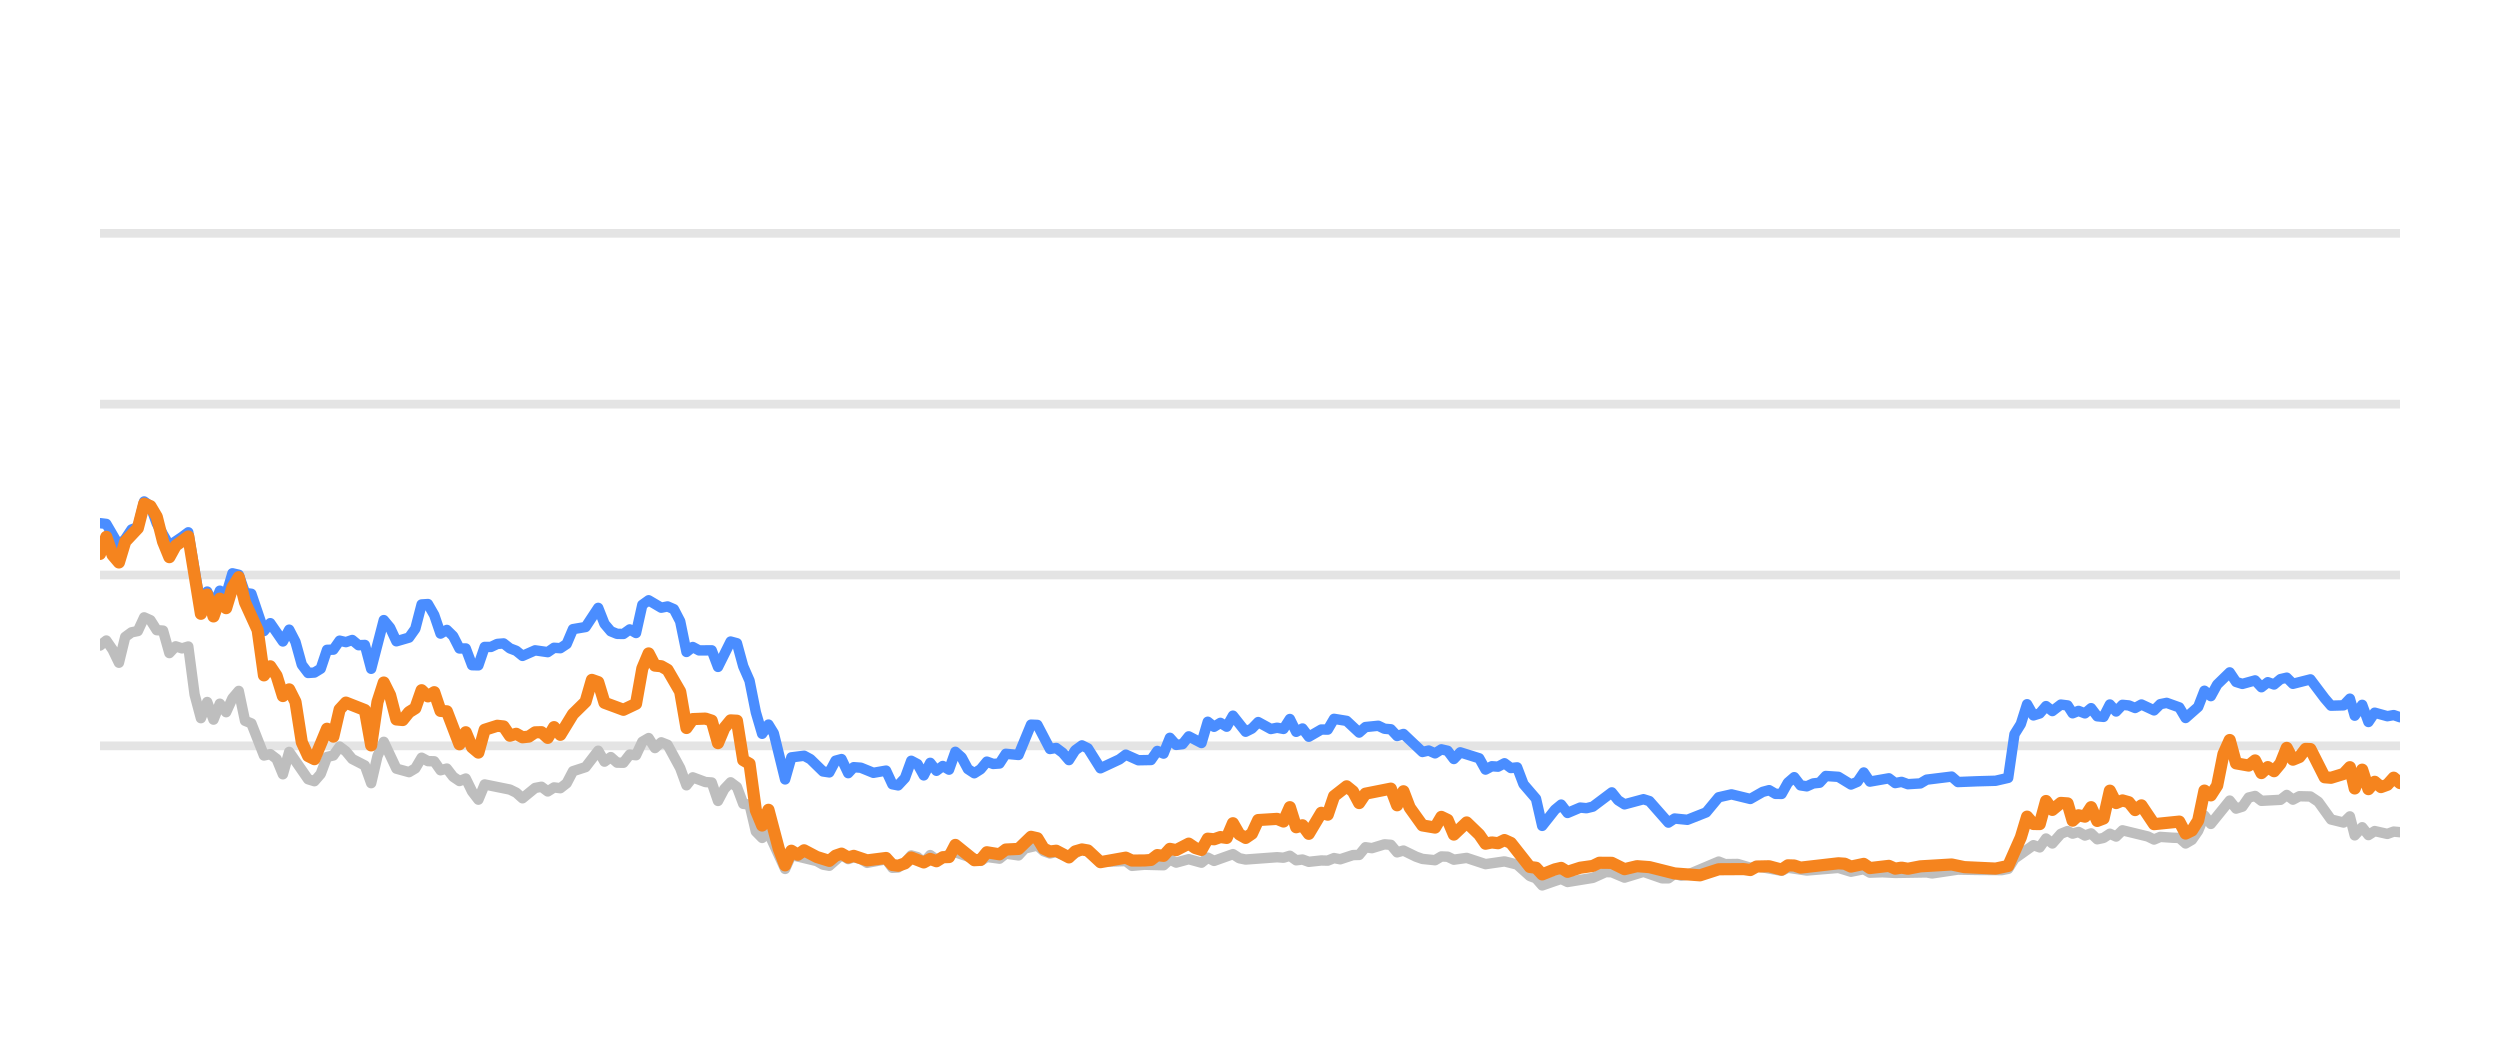
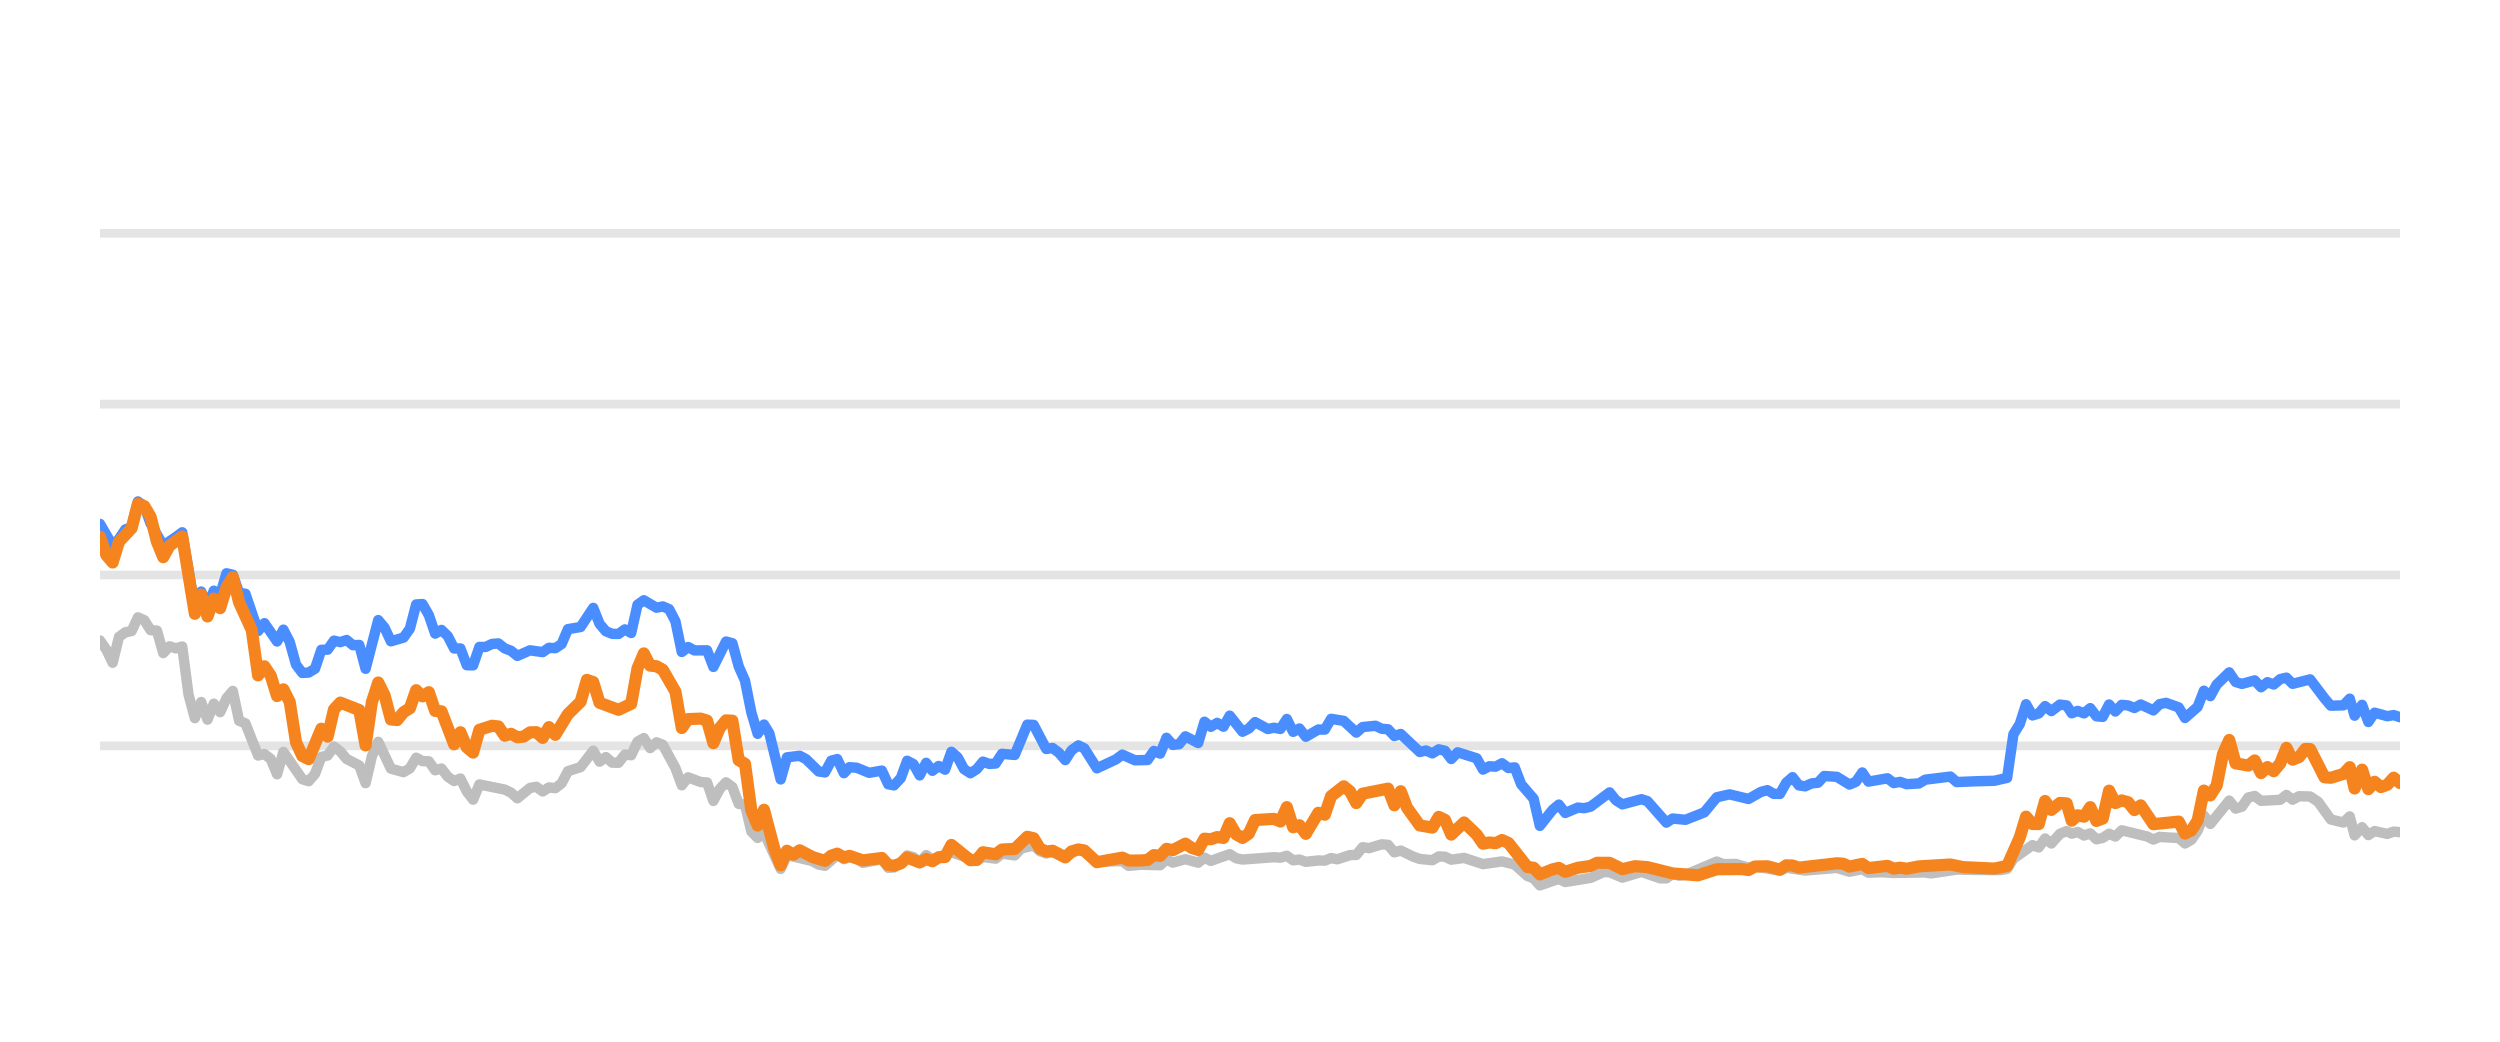
<svg xmlns="http://www.w3.org/2000/svg" width="144pt" height="60pt" viewBox="0 0 144 60" version="1.1">
  <defs>
    <style type="text/css">*{stroke-linejoin: round; stroke-linecap: butt}</style>
  </defs>
  <g id="figure_1">
    <g id="patch_1">
      <path d="M 0 60  L 144 60  L 144 0  L 0 0  L 0 60  z " style="fill: none; opacity: 0" />
    </g>
    <g id="axes_1">
      <g id="patch_2">
        <path d="M 5.76 52.8  L 138.24 52.8  L 138.24 3.6  L 5.76 3.6  L 5.76 52.8  z " style="fill: none" />
      </g>
      <g id="matplotlib.axis_1" />
      <g id="matplotlib.axis_2" />
      <g id="line2d_1">
-         <path d="M 5.76 42.96  L 138.24 42.96  " clip-path="url(#pd681027701)" style="fill: none; stroke: #b2b2b2; stroke-opacity: 0.35; stroke-width: 0.5; stroke-linecap: square" />
+         <path d="M 5.76 42.96  L 138.24 42.96  " clip-path="url(#p91c53d8aa3)" style="fill: none; stroke: #b2b2b2; stroke-opacity: 0.35; stroke-width: 0.5; stroke-linecap: square" />
      </g>
      <g id="line2d_2">
-         <path d="M 5.76 33.12  L 138.24 33.12  " clip-path="url(#pd681027701)" style="fill: none; stroke: #b2b2b2; stroke-opacity: 0.35; stroke-width: 0.5; stroke-linecap: square" />
+         <path d="M 5.76 33.12  L 138.24 33.12  " clip-path="url(#p91c53d8aa3)" style="fill: none; stroke: #b2b2b2; stroke-opacity: 0.35; stroke-width: 0.5; stroke-linecap: square" />
      </g>
      <g id="line2d_3">
-         <path d="M 5.76 23.28  L 138.24 23.28  " clip-path="url(#pd681027701)" style="fill: none; stroke: #b2b2b2; stroke-opacity: 0.35; stroke-width: 0.5; stroke-linecap: square" />
+         <path d="M 5.76 23.28  L 138.24 23.28  " clip-path="url(#p91c53d8aa3)" style="fill: none; stroke: #b2b2b2; stroke-opacity: 0.35; stroke-width: 0.5; stroke-linecap: square" />
      </g>
      <g id="line2d_4">
-         <path d="M 5.76 13.44  L 138.24 13.44  " clip-path="url(#pd681027701)" style="fill: none; stroke: #b2b2b2; stroke-opacity: 0.35; stroke-width: 0.5; stroke-linecap: square" />
+         <path d="M 5.76 13.44  L 138.24 13.44  " clip-path="url(#p91c53d8aa3)" style="fill: none; stroke: #b2b2b2; stroke-opacity: 0.35; stroke-width: 0.5; stroke-linecap: square" />
      </g>
      <g id="line2d_5">
-         <path d="M 5.76 37.184  L 6.123 36.894  L 6.486 37.42  L 6.85 38.173  L 7.213 36.687  L 7.576 36.421  L 7.939 36.348  L 8.303 35.56  L 8.666 35.723  L 9.029 36.298  L 9.392 36.323  L 9.756 37.617  L 10.119 37.228  L 10.482 37.346  L 10.845 37.238  L 11.209 40.008  L 11.572 41.366  L 11.935 40.436  L 12.298 41.45  L 12.662 40.534  L 13.025 41.022  L 13.388 40.224  L 13.751 39.796  L 14.114 41.518  L 14.478 41.666  L 15.204 43.516  L 15.567 43.437  L 15.931 43.713  L 16.294 44.598  L 16.657 43.309  L 17.747 44.884  L 18.11 44.997  L 18.473 44.579  L 18.837 43.6  L 19.2 43.516  L 19.563 43.004  L 19.926 43.28  L 20.289 43.718  L 21.016 44.092  L 21.379 45.11  L 21.742 43.555  L 22.106 42.729  L 22.832 44.274  L 23.559 44.475  L 23.922 44.259  L 24.285 43.644  L 24.648 43.841  L 25.012 43.851  L 25.375 44.367  L 25.738 44.269  L 26.101 44.741  L 26.465 44.987  L 26.828 44.844  L 27.191 45.587  L 27.554 46.06  L 27.917 45.184  L 29.37 45.479  L 29.734 45.656  L 30.097 45.981  L 30.823 45.386  L 31.187 45.317  L 31.55 45.587  L 31.913 45.356  L 32.276 45.4  L 32.64 45.115  L 33.003 44.421  L 33.729 44.185  L 34.456 43.24  L 34.819 43.87  L 35.182 43.609  L 35.545 43.929  L 35.909 43.934  L 36.272 43.462  L 36.635 43.501  L 36.998 42.724  L 37.362 42.512  L 37.725 43.088  L 38.088 42.758  L 38.451 42.901  L 39.178 44.239  L 39.541 45.233  L 39.904 44.775  L 40.631 45.046  L 40.994 45.071  L 41.357 46.133  L 41.72 45.445  L 42.084 45.061  L 42.447 45.331  L 42.81 46.301  L 43.173 46.345  L 43.537 47.895  L 43.9 48.264  L 44.263 47.964  L 45.222 50.05  L 45.583 49.248  L 47.043 49.597  L 47.405 49.804  L 47.768 49.868  L 48.471 49.248  L 48.857 49.484  L 49.175 49.376  L 49.583 49.479  L 49.946 49.7  L 51.036 49.494  L 51.4 49.986  L 51.732 49.966  L 52.125 49.7  L 52.487 49.272  L 52.849 49.371  L 53.208 49.681  L 53.58 49.253  L 53.939 49.513  L 55.028 49.09  L 56.483 49.587  L 56.844 49.361  L 57.572 49.459  L 57.934 49.169  L 58.667 49.272  L 59.031 48.874  L 59.754 48.702  L 60.118 49.031  L 60.477 49.159  L 60.838 49.08  L 61.571 49.366  L 62.321 48.908  L 62.662 49.051  L 63.385 49.646  L 64.845 49.597  L 65.204 49.873  L 65.927 49.809  L 67.021 49.838  L 67.385 49.509  L 67.747 49.686  L 68.471 49.489  L 69.206 49.691  L 69.567 49.4  L 69.93 49.587  L 71.017 49.199  L 71.385 49.435  L 71.749 49.509  L 73.56 49.376  L 73.929 49.405  L 74.296 49.292  L 74.66 49.553  L 75.023 49.509  L 75.386 49.641  L 76.108 49.563  L 76.478 49.572  L 76.841 49.425  L 77.197 49.494  L 77.93 49.253  L 78.287 49.243  L 78.651 48.8  L 79.022 48.854  L 79.746 48.633  L 80.111 48.662  L 80.474 49.095  L 80.839 48.992  L 81.566 49.346  L 81.933 49.474  L 82.658 49.548  L 83.023 49.331  L 83.384 49.346  L 83.742 49.518  L 84.479 49.415  L 85.566 49.774  L 86.658 49.617  L 87.386 49.799  L 88.116 50.458  L 88.473 50.591  L 88.831 50.999  L 89.566 50.743  L 89.923 50.625  L 90.29 50.802  L 91.746 50.566  L 92.487 50.232  L 92.839 50.242  L 93.572 50.552  L 94.665 50.217  L 95.734 50.591  L 96.1 50.591  L 96.458 50.33  L 96.828 50.438  L 97.194 50.389  L 98.997 49.627  L 99.365 49.774  L 100.09 49.764  L 100.818 49.981  L 101.18 49.897  L 102.62 50.158  L 102.983 49.981  L 104.072 50.143  L 105.892 49.991  L 106.617 50.212  L 107.352 50.064  L 107.706 50.266  L 108.431 50.242  L 109.163 50.281  L 110.976 50.251  L 111.288 50.31  L 112.776 50.089  L 113.871 50.109  L 115.307 50.119  L 115.671 50.045  L 116.034 49.459  L 117.126 48.682  L 117.489 48.81  L 117.851 48.298  L 118.216 48.584  L 118.704 48.028  L 119.093 47.87  L 119.383 48.018  L 119.723 47.919  L 120.092 48.126  L 120.447 48.003  L 120.801 48.342  L 121.164 48.264  L 121.528 48.023  L 121.889 48.185  L 122.255 47.826  L 123.71 48.18  L 124.073 48.357  L 124.433 48.205  L 125.166 48.254  L 125.528 48.264  L 125.89 48.584  L 126.255 48.372  L 126.615 47.85  L 126.976 46.975  L 127.345 47.457  L 128.431 46.114  L 128.798 46.576  L 129.161 46.463  L 129.525 45.937  L 129.893 45.848  L 130.258 46.128  L 131.358 46.069  L 131.716 45.789  L 132.072 46.06  L 132.444 45.863  L 133.08 45.878  L 133.536 46.183  L 134.266 47.201  L 134.988 47.378  L 135.353 47.024  L 135.632 48.116  L 136.062 47.649  L 136.422 48.101  L 136.783 47.87  L 137.511 48.033  L 137.877 47.9  L 138.24 47.934  L 138.24 47.934  " clip-path="url(#pd681027701)" style="fill: none; stroke: #bebebe; stroke-width: 0.6; stroke-linecap: round" />
+         <path d="M 5.76 36.894  L 6.124 37.42  L 6.488 38.173  L 6.853 36.687  L 7.217 36.421  L 7.581 36.348  L 7.945 35.56  L 8.31 35.723  L 8.674 36.298  L 9.038 36.323  L 9.402 37.617  L 9.767 37.228  L 10.131 37.346  L 10.495 37.238  L 10.859 40.008  L 11.224 41.366  L 11.588 40.436  L 11.952 41.45  L 12.316 40.534  L 12.68 41.022  L 13.045 40.224  L 13.409 39.796  L 13.773 41.518  L 14.137 41.666  L 14.866 43.516  L 15.23 43.437  L 15.594 43.713  L 15.959 44.598  L 16.323 43.309  L 17.416 44.884  L 17.78 44.997  L 18.144 44.579  L 18.508 43.6  L 18.872 43.516  L 19.237 43.004  L 19.601 43.28  L 19.965 43.718  L 20.694 44.092  L 21.058 45.11  L 21.422 43.555  L 21.786 42.729  L 22.515 44.274  L 23.243 44.475  L 23.608 44.259  L 23.972 43.644  L 24.336 43.841  L 24.7 43.851  L 25.065 44.367  L 25.429 44.269  L 25.793 44.741  L 26.157 44.987  L 26.521 44.844  L 26.886 45.587  L 27.25 46.06  L 27.614 45.184  L 29.071 45.479  L 29.435 45.656  L 29.8 45.981  L 30.528 45.386  L 30.892 45.317  L 31.257 45.587  L 31.621 45.356  L 31.985 45.4  L 32.349 45.115  L 32.713 44.421  L 33.442 44.185  L 34.17 43.24  L 34.535 43.87  L 34.899 43.609  L 35.263 43.929  L 35.627 43.934  L 35.992 43.462  L 36.356 43.501  L 36.72 42.724  L 37.084 42.512  L 37.449 43.088  L 37.813 42.758  L 38.177 42.901  L 38.905 44.239  L 39.27 45.233  L 39.634 44.775  L 40.362 45.046  L 40.727 45.071  L 41.091 46.133  L 41.455 45.445  L 41.819 45.061  L 42.184 45.331  L 42.548 46.301  L 42.912 46.345  L 43.276 47.895  L 43.641 48.264  L 44.005 47.964  L 44.966 50.05  L 45.328 49.248  L 46.792 49.597  L 47.155 49.804  L 47.519 49.868  L 48.224 49.248  L 48.612 49.484  L 48.93 49.376  L 49.339 49.479  L 49.703 49.7  L 50.796 49.494  L 51.161 49.986  L 51.495 49.966  L 51.888 49.7  L 52.251 49.272  L 52.614 49.371  L 52.974 49.681  L 53.347 49.253  L 53.707 49.513  L 54.8 49.09  L 56.258 49.587  L 56.62 49.361  L 57.35 49.459  L 57.713 49.169  L 58.448 49.272  L 58.814 48.874  L 59.539 48.702  L 59.903 49.031  L 60.264 49.159  L 60.626 49.08  L 61.36 49.366  L 62.113 48.908  L 62.454 49.051  L 63.18 49.646  L 64.643 49.597  L 65.003 49.873  L 65.729 49.809  L 66.825 49.838  L 67.19 49.509  L 67.553 49.686  L 68.279 49.489  L 69.016 49.691  L 69.378 49.4  L 69.742 49.587  L 70.832 49.199  L 71.201 49.435  L 71.566 49.509  L 73.382 49.376  L 73.752 49.405  L 74.121 49.292  L 74.486 49.553  L 74.849 49.509  L 75.214 49.641  L 75.937 49.563  L 76.308 49.572  L 76.673 49.425  L 77.029 49.494  L 77.764 49.253  L 78.122 49.243  L 78.487 48.8  L 78.859 48.854  L 79.585 48.633  L 79.951 48.662  L 80.315 49.095  L 80.681 48.992  L 81.41 49.346  L 81.778 49.474  L 82.505 49.548  L 82.872 49.331  L 83.233 49.346  L 83.592 49.518  L 84.331 49.415  L 85.421 49.774  L 86.516 49.617  L 87.247 49.799  L 87.978 50.458  L 88.336 50.591  L 88.695 50.999  L 89.433 50.743  L 89.79 50.625  L 90.158 50.802  L 91.618 50.566  L 92.361 50.232  L 92.714 50.242  L 93.449 50.552  L 94.545 50.217  L 95.618 50.591  L 95.984 50.591  L 96.343 50.33  L 96.715 50.438  L 97.082 50.389  L 98.889 49.627  L 99.259 49.774  L 99.985 49.764  L 100.715 49.981  L 101.078 49.897  L 102.522 50.158  L 102.887 49.981  L 103.978 50.143  L 105.803 49.991  L 106.53 50.212  L 107.267 50.064  L 107.622 50.266  L 108.349 50.242  L 109.083 50.281  L 110.901 50.251  L 111.214 50.31  L 112.706 50.089  L 113.804 50.109  L 115.244 50.119  L 115.609 50.045  L 115.973 49.459  L 117.068 48.682  L 117.432 48.81  L 117.795 48.298  L 118.16 48.584  L 118.651 48.028  L 119.041 47.87  L 119.331 48.018  L 119.672 47.919  L 120.042 48.126  L 120.398 48.003  L 120.753 48.342  L 121.117 48.264  L 121.482 48.023  L 121.844 48.185  L 122.211 47.826  L 123.67 48.18  L 124.034 48.357  L 124.395 48.205  L 125.13 48.254  L 125.493 48.264  L 125.856 48.584  L 126.222 48.372  L 126.583 47.85  L 126.945 46.975  L 127.315 47.457  L 128.404 46.114  L 128.772 46.576  L 129.136 46.463  L 129.501 45.937  L 129.87 45.848  L 130.236 46.128  L 131.339 46.069  L 131.698 45.789  L 132.055 46.06  L 132.428 45.863  L 133.065 45.878  L 133.523 46.183  L 134.255 47.201  L 134.979 47.378  L 135.345 47.024  L 135.625 48.116  L 136.056 47.649  L 136.417 48.101  L 136.779 47.87  L 137.509 48.033  L 137.876 47.9  L 138.24 47.934  L 138.24 47.934  " clip-path="url(#p91c53d8aa3)" style="fill: none; stroke: #bebebe; stroke-width: 0.6; stroke-linecap: round" />
      </g>
      <g id="line2d_6">
-         <path d="M 5.76 30.134  L 6.123 30.178  L 6.85 31.428  L 7.213 31.044  L 7.576 30.498  L 7.939 30.365  L 8.303 28.884  L 8.666 29.154  L 9.029 30.153  L 9.756 31.423  L 10.482 30.931  L 10.845 30.66  L 11.572 34.999  L 11.935 34.074  L 12.298 34.916  L 12.662 34.025  L 13.025 34.261  L 13.388 33.022  L 13.751 33.105  L 14.114 34.153  L 14.478 34.202  L 15.204 36.348  L 15.567 35.895  L 16.294 36.948  L 16.657 36.269  L 17.02 36.972  L 17.384 38.286  L 17.747 38.763  L 18.11 38.739  L 18.473 38.517  L 18.837 37.43  L 19.2 37.42  L 19.563 36.903  L 19.926 36.987  L 20.289 36.864  L 20.653 37.164  L 21.016 37.149  L 21.379 38.522  L 22.106 35.718  L 22.469 36.156  L 22.832 36.938  L 23.559 36.726  L 23.922 36.215  L 24.285 34.817  L 24.648 34.793  L 25.012 35.427  L 25.375 36.495  L 25.738 36.284  L 26.101 36.638  L 26.465 37.351  L 26.828 37.351  L 27.191 38.316  L 27.554 38.325  L 27.917 37.263  L 28.281 37.263  L 28.644 37.09  L 29.007 37.061  L 29.37 37.346  L 29.734 37.484  L 30.097 37.779  L 30.823 37.459  L 31.55 37.563  L 31.913 37.312  L 32.276 37.336  L 32.64 37.095  L 33.003 36.239  L 33.729 36.116  L 34.456 35.014  L 34.819 35.934  L 35.182 36.362  L 35.545 36.51  L 35.909 36.515  L 36.272 36.254  L 36.635 36.461  L 36.998 34.837  L 37.362 34.576  L 38.088 35.004  L 38.451 34.931  L 38.815 35.088  L 39.178 35.787  L 39.541 37.553  L 39.904 37.268  L 40.268 37.464  L 40.994 37.459  L 41.357 38.414  L 42.084 36.953  L 42.447 37.051  L 42.81 38.379  L 43.173 39.206  L 43.537 41.031  L 43.9 42.266  L 44.263 41.735  L 44.57 42.237  L 45.222 44.894  L 45.583 43.624  L 46.315 43.531  L 46.68 43.728  L 47.405 44.436  L 47.768 44.49  L 48.127 43.816  L 48.471 43.723  L 48.857 44.534  L 49.175 44.19  L 49.583 44.22  L 50.307 44.515  L 51.036 44.387  L 51.4 45.174  L 51.732 45.238  L 52.125 44.815  L 52.487 43.821  L 52.849 44.013  L 53.208 44.662  L 53.58 43.939  L 53.939 44.397  L 54.303 44.121  L 54.664 44.333  L 55.028 43.304  L 55.391 43.624  L 55.752 44.298  L 56.119 44.539  L 56.483 44.308  L 56.844 43.87  L 57.207 44.003  L 57.572 43.978  L 57.934 43.418  L 58.667 43.486  L 59.388 41.74  L 59.754 41.755  L 60.477 43.142  L 60.838 43.083  L 61.207 43.359  L 61.571 43.782  L 61.931 43.216  L 62.321 42.935  L 62.662 43.103  L 63.385 44.254  L 64.479 43.742  L 64.845 43.467  L 65.567 43.791  L 66.296 43.777  L 66.66 43.255  L 67.021 43.408  L 67.385 42.498  L 67.747 42.906  L 68.114 42.862  L 68.471 42.414  L 69.206 42.798  L 69.567 41.573  L 69.93 41.863  L 70.295 41.637  L 70.657 41.858  L 71.017 41.223  L 71.749 42.148  L 72.11 41.966  L 72.472 41.592  L 73.201 41.991  L 73.56 41.917  L 73.929 41.986  L 74.296 41.415  L 74.66 42.153  L 75.023 41.961  L 75.386 42.438  L 76.108 42.02  L 76.478 42.025  L 76.841 41.405  L 77.566 41.523  L 78.287 42.197  L 78.651 41.878  L 79.388 41.804  L 79.746 41.976  L 80.111 42.006  L 80.474 42.394  L 80.839 42.276  L 81.933 43.314  L 82.294 43.231  L 82.658 43.393  L 83.023 43.162  L 83.384 43.245  L 83.742 43.718  L 84.111 43.334  L 85.204 43.678  L 85.566 44.328  L 85.929 44.136  L 86.287 44.16  L 86.658 43.964  L 87.027 44.239  L 87.386 44.2  L 87.754 45.169  L 88.473 46.005  L 88.831 47.57  L 89.566 46.64  L 89.923 46.345  L 90.29 46.827  L 91.02 46.517  L 91.38 46.552  L 91.746 46.463  L 92.839 45.641  L 93.2 46.094  L 93.572 46.33  L 94.665 46.035  L 95.007 46.143  L 96.1 47.383  L 96.458 47.147  L 97.194 47.221  L 98.276 46.793  L 98.997 45.922  L 99.732 45.755  L 100.818 46.02  L 101.533 45.612  L 101.901 45.513  L 102.265 45.725  L 102.62 45.73  L 102.983 45.081  L 103.348 44.766  L 103.711 45.238  L 104.072 45.292  L 104.441 45.125  L 104.809 45.085  L 105.166 44.697  L 105.892 44.746  L 106.617 45.189  L 106.987 45.031  L 107.352 44.495  L 107.706 45.021  L 108.8 44.83  L 109.163 45.105  L 109.529 45.036  L 109.894 45.169  L 110.612 45.125  L 110.976 44.908  L 112.415 44.731  L 112.776 45.046  L 113.871 45.002  L 114.945 44.972  L 115.671 44.805  L 116.034 42.291  L 116.399 41.705  L 116.76 40.564  L 117.126 41.208  L 117.489 41.095  L 117.851 40.672  L 118.216 40.958  L 118.704 40.584  L 119.093 40.633  L 119.383 41.085  L 119.723 40.948  L 120.092 41.09  L 120.447 40.79  L 120.801 41.258  L 121.164 41.292  L 121.528 40.579  L 121.889 40.982  L 122.255 40.598  L 122.62 40.633  L 122.983 40.78  L 123.347 40.579  L 124.073 40.918  L 124.433 40.559  L 124.801 40.485  L 125.528 40.746  L 125.89 41.356  L 126.615 40.716  L 126.976 39.787  L 127.345 40.097  L 127.709 39.432  L 128.431 38.729  L 128.798 39.28  L 129.161 39.393  L 129.893 39.191  L 130.258 39.585  L 130.626 39.295  L 130.986 39.427  L 131.358 39.117  L 131.716 39.034  L 132.072 39.388  L 133.08 39.132  L 133.902 40.224  L 134.266 40.648  L 134.988 40.628  L 135.353 40.244  L 135.632 41.223  L 136.062 40.598  L 136.422 41.587  L 136.783 41.051  L 137.511 41.253  L 137.877 41.189  L 138.24 41.312  L 138.24 41.312  " clip-path="url(#pd681027701)" style="fill: none; stroke: #4a8dff; stroke-width: 0.6; stroke-linecap: round" />
+         <path d="M 5.76 30.178  L 6.488 31.428  L 6.853 31.044  L 7.217 30.498  L 7.581 30.365  L 7.945 28.884  L 8.31 29.154  L 8.674 30.153  L 9.402 31.423  L 10.131 30.931  L 10.495 30.66  L 11.224 34.999  L 11.588 34.074  L 11.952 34.916  L 12.316 34.025  L 12.68 34.261  L 13.045 33.022  L 13.409 33.105  L 13.773 34.153  L 14.137 34.202  L 14.866 36.348  L 15.23 35.895  L 15.959 36.948  L 16.323 36.269  L 16.687 36.972  L 17.051 38.286  L 17.416 38.763  L 17.78 38.739  L 18.144 38.517  L 18.508 37.43  L 18.872 37.42  L 19.237 36.903  L 19.601 36.987  L 19.965 36.864  L 20.329 37.164  L 20.694 37.149  L 21.058 38.522  L 21.786 35.718  L 22.151 36.156  L 22.515 36.938  L 23.243 36.726  L 23.608 36.215  L 23.972 34.817  L 24.336 34.793  L 24.7 35.427  L 25.065 36.495  L 25.429 36.284  L 25.793 36.638  L 26.157 37.351  L 26.521 37.351  L 26.886 38.316  L 27.25 38.325  L 27.614 37.263  L 27.978 37.263  L 28.343 37.09  L 28.707 37.061  L 29.071 37.346  L 29.435 37.484  L 29.8 37.779  L 30.528 37.459  L 31.257 37.563  L 31.621 37.312  L 31.985 37.336  L 32.349 37.095  L 32.713 36.239  L 33.442 36.116  L 34.17 35.014  L 34.535 35.934  L 34.899 36.362  L 35.263 36.51  L 35.627 36.515  L 35.992 36.254  L 36.356 36.461  L 36.72 34.837  L 37.084 34.576  L 37.813 35.004  L 38.177 34.931  L 38.541 35.088  L 38.905 35.787  L 39.27 37.553  L 39.634 37.268  L 39.998 37.464  L 40.727 37.459  L 41.091 38.414  L 41.819 36.953  L 42.184 37.051  L 42.548 38.379  L 42.912 39.206  L 43.276 41.031  L 43.641 42.266  L 44.005 41.735  L 44.312 42.237  L 44.966 44.894  L 45.328 43.624  L 46.062 43.531  L 46.429 43.728  L 47.155 44.436  L 47.519 44.49  L 47.879 43.816  L 48.224 43.723  L 48.612 44.534  L 48.93 44.19  L 49.339 44.22  L 50.065 44.515  L 50.796 44.387  L 51.161 45.174  L 51.495 45.238  L 51.888 44.815  L 52.251 43.821  L 52.614 44.013  L 52.974 44.662  L 53.347 43.939  L 53.707 44.397  L 54.072 44.121  L 54.435 44.333  L 54.8 43.304  L 55.164 43.624  L 55.525 44.298  L 55.893 44.539  L 56.258 44.308  L 56.62 43.87  L 56.984 44.003  L 57.35 43.978  L 57.713 43.418  L 58.448 43.486  L 59.172 41.74  L 59.539 41.755  L 60.264 43.142  L 60.626 43.083  L 60.995 43.359  L 61.36 43.782  L 61.721 43.216  L 62.113 42.935  L 62.454 43.103  L 63.18 44.254  L 64.276 43.742  L 64.643 43.467  L 65.368 43.791  L 66.098 43.777  L 66.464 43.255  L 66.825 43.408  L 67.19 42.498  L 67.553 42.906  L 67.921 42.862  L 68.279 42.414  L 69.016 42.798  L 69.378 41.573  L 69.742 41.863  L 70.108 41.637  L 70.472 41.858  L 70.832 41.223  L 71.566 42.148  L 71.929 41.966  L 72.292 41.592  L 73.023 41.991  L 73.382 41.917  L 73.752 41.986  L 74.121 41.415  L 74.486 42.153  L 74.849 41.961  L 75.214 42.438  L 75.937 42.02  L 76.308 42.025  L 76.673 41.405  L 77.399 41.523  L 78.122 42.197  L 78.487 41.878  L 79.226 41.804  L 79.585 41.976  L 79.951 42.006  L 80.315 42.394  L 80.681 42.276  L 81.778 43.314  L 82.14 43.231  L 82.505 43.393  L 82.872 43.162  L 83.233 43.245  L 83.592 43.718  L 83.962 43.334  L 85.058 43.678  L 85.421 44.328  L 85.786 44.136  L 86.145 44.16  L 86.516 43.964  L 86.886 44.239  L 87.247 44.2  L 87.615 45.169  L 88.336 46.005  L 88.695 47.57  L 89.433 46.64  L 89.79 46.345  L 90.158 46.827  L 90.89 46.517  L 91.252 46.552  L 91.618 46.463  L 92.714 45.641  L 93.076 46.094  L 93.449 46.33  L 94.545 46.035  L 94.888 46.143  L 95.984 47.383  L 96.343 47.147  L 97.082 47.221  L 98.166 46.793  L 98.889 45.922  L 99.626 45.755  L 100.715 46.02  L 101.432 45.612  L 101.801 45.513  L 102.166 45.725  L 102.522 45.73  L 102.887 45.081  L 103.252 44.766  L 103.616 45.238  L 103.978 45.292  L 104.348 45.125  L 104.717 45.085  L 105.075 44.697  L 105.803 44.746  L 106.53 45.189  L 106.901 45.031  L 107.267 44.495  L 107.622 45.021  L 108.719 44.83  L 109.083 45.105  L 109.45 45.036  L 109.816 45.169  L 110.536 45.125  L 110.901 44.908  L 112.344 44.731  L 112.706 45.046  L 113.804 45.002  L 114.881 44.972  L 115.609 44.805  L 115.973 42.291  L 116.339 41.705  L 116.701 40.564  L 117.068 41.208  L 117.432 41.095  L 117.795 40.672  L 118.16 40.958  L 118.651 40.584  L 119.041 40.633  L 119.331 41.085  L 119.672 40.948  L 120.042 41.09  L 120.398 40.79  L 120.753 41.258  L 121.117 41.292  L 121.482 40.579  L 121.844 40.982  L 122.211 40.598  L 122.577 40.633  L 122.941 40.78  L 123.306 40.579  L 124.034 40.918  L 124.395 40.559  L 124.764 40.485  L 125.493 40.746  L 125.856 41.356  L 126.583 40.716  L 126.945 39.787  L 127.315 40.097  L 127.68 39.432  L 128.404 38.729  L 128.772 39.28  L 129.136 39.393  L 129.87 39.191  L 130.236 39.585  L 130.605 39.295  L 130.966 39.427  L 131.339 39.117  L 131.698 39.034  L 132.055 39.388  L 133.065 39.132  L 133.89 40.224  L 134.255 40.648  L 134.979 40.628  L 135.345 40.244  L 135.625 41.223  L 136.056 40.598  L 136.417 41.587  L 136.779 41.051  L 137.509 41.253  L 137.876 41.189  L 138.24 41.312  L 138.24 41.312  " clip-path="url(#p91c53d8aa3)" style="fill: none; stroke: #4a8dff; stroke-width: 0.6; stroke-linecap: round" />
      </g>
      <g id="line2d_7">
-         <path d="M 5.76 31.905  L 6.123 30.921  L 6.486 31.969  L 6.85 32.397  L 7.213 31.196  L 7.939 30.424  L 8.303 29.012  L 8.666 29.154  L 9.029 29.765  L 9.392 31.201  L 9.756 32.092  L 10.119 31.432  L 10.845 30.901  L 11.572 35.354  L 11.935 34.247  L 12.298 35.506  L 12.662 34.483  L 13.025 35.029  L 13.388 33.833  L 13.751 33.243  L 14.114 34.699  L 14.841 36.293  L 15.204 38.901  L 15.567 38.379  L 15.931 38.921  L 16.294 40.092  L 16.657 39.708  L 17.02 40.426  L 17.384 42.753  L 17.747 43.545  L 18.11 43.728  L 18.837 41.976  L 19.2 42.429  L 19.563 40.864  L 19.926 40.47  L 21.016 40.899  L 21.379 42.935  L 21.742 40.436  L 22.106 39.314  L 22.469 40.042  L 22.832 41.44  L 23.195 41.474  L 23.559 41.022  L 23.922 40.795  L 24.285 39.757  L 24.648 40.111  L 25.012 39.87  L 25.375 40.948  L 25.738 40.972  L 26.465 42.871  L 26.828 42.178  L 27.191 43.044  L 27.554 43.349  L 27.917 42.035  L 28.644 41.804  L 29.007 41.843  L 29.37 42.379  L 29.734 42.266  L 30.097 42.468  L 30.46 42.429  L 30.823 42.183  L 31.187 42.173  L 31.55 42.502  L 31.913 41.883  L 32.276 42.325  L 33.003 41.135  L 33.729 40.421  L 34.093 39.162  L 34.456 39.29  L 34.819 40.48  L 35.909 40.884  L 36.635 40.539  L 36.998 38.502  L 37.362 37.637  L 37.725 38.34  L 38.088 38.375  L 38.451 38.581  L 39.178 39.836  L 39.541 41.932  L 39.904 41.42  L 40.631 41.391  L 40.994 41.509  L 41.357 42.803  L 41.72 41.937  L 42.084 41.494  L 42.447 41.514  L 42.81 43.782  L 43.173 43.993  L 43.537 46.67  L 43.9 47.55  L 44.263 46.645  L 44.858 48.894  L 45.222 49.843  L 45.583 49.002  L 45.955 49.233  L 46.315 48.977  L 47.043 49.361  L 47.768 49.587  L 48.127 49.287  L 48.471 49.169  L 48.857 49.39  L 49.175 49.297  L 49.946 49.558  L 51.036 49.42  L 51.4 49.823  L 51.732 49.868  L 52.125 49.73  L 52.487 49.395  L 53.208 49.676  L 53.58 49.474  L 53.939 49.607  L 54.303 49.376  L 54.664 49.366  L 55.028 48.667  L 56.119 49.548  L 56.483 49.528  L 56.844 49.09  L 57.572 49.208  L 57.934 48.933  L 58.667 48.898  L 59.388 48.2  L 59.754 48.283  L 60.118 48.884  L 60.477 49.046  L 60.838 49.002  L 61.571 49.386  L 61.931 49.041  L 62.321 48.928  L 62.662 48.987  L 63.385 49.661  L 64.845 49.4  L 65.204 49.568  L 65.927 49.563  L 66.296 49.533  L 66.66 49.253  L 67.021 49.297  L 67.385 48.894  L 67.747 48.967  L 68.471 48.593  L 68.841 48.844  L 69.206 48.957  L 69.567 48.308  L 69.93 48.342  L 70.295 48.215  L 70.657 48.264  L 71.017 47.418  L 71.385 48.057  L 71.749 48.264  L 72.11 48.018  L 72.472 47.235  L 73.56 47.167  L 73.929 47.319  L 74.296 46.493  L 74.66 47.649  L 75.023 47.536  L 75.386 48.028  L 76.108 46.817  L 76.478 46.926  L 76.841 45.858  L 77.566 45.292  L 77.93 45.587  L 78.287 46.256  L 78.651 45.715  L 80.111 45.425  L 80.474 46.384  L 80.839 45.577  L 81.198 46.517  L 81.933 47.545  L 82.658 47.668  L 83.023 47.053  L 83.384 47.226  L 83.742 48.072  L 84.479 47.373  L 85.204 48.072  L 85.566 48.598  L 85.929 48.525  L 86.287 48.569  L 86.658 48.387  L 87.027 48.554  L 88.116 49.937  L 88.473 49.981  L 88.831 50.365  L 89.566 50.074  L 89.923 49.991  L 90.29 50.217  L 91.02 49.981  L 91.746 49.878  L 92.122 49.695  L 92.839 49.7  L 93.572 50.064  L 94.291 49.892  L 95.007 49.946  L 96.458 50.31  L 97.919 50.419  L 98.997 50.069  L 100.443 50.06  L 100.818 50.114  L 101.18 49.912  L 101.901 49.897  L 102.62 50.089  L 102.983 49.843  L 103.348 49.853  L 103.711 49.976  L 105.892 49.725  L 106.255 49.75  L 106.617 49.917  L 107.352 49.759  L 107.706 50.001  L 108.8 49.873  L 109.163 50.035  L 109.529 49.976  L 109.894 50.04  L 110.612 49.902  L 112.415 49.794  L 113.144 49.946  L 114.945 50.03  L 115.671 49.878  L 116.399 48.234  L 116.76 47.039  L 117.126 47.462  L 117.489 47.467  L 117.851 46.138  L 118.216 46.65  L 118.704 46.247  L 119.093 46.276  L 119.383 47.27  L 119.723 46.96  L 120.092 47.039  L 120.447 46.493  L 120.801 47.285  L 121.164 47.147  L 121.528 45.543  L 121.889 46.256  L 122.255 46.104  L 122.62 46.207  L 122.983 46.66  L 123.347 46.389  L 124.073 47.472  L 125.528 47.324  L 125.89 48.013  L 126.255 47.836  L 126.615 47.265  L 126.976 45.538  L 127.345 45.814  L 127.709 45.248  L 128.071 43.432  L 128.431 42.625  L 128.798 43.969  L 129.525 44.097  L 129.893 43.801  L 130.258 44.529  L 130.626 44.185  L 130.986 44.421  L 131.358 43.974  L 131.716 43.078  L 132.072 43.757  L 132.444 43.605  L 132.805 43.137  L 133.08 43.147  L 133.902 44.771  L 134.266 44.8  L 134.988 44.579  L 135.353 44.19  L 135.632 45.415  L 136.062 44.333  L 136.422 45.454  L 136.783 45.031  L 137.146 45.336  L 137.511 45.204  L 137.877 44.795  L 138.24 45.105  L 138.24 45.105  " clip-path="url(#pd681027701)" style="fill: none; stroke: #f5841e; stroke-width: 0.7; stroke-linecap: round" />
+         <path d="M 5.76 30.921  L 6.124 31.969  L 6.488 32.397  L 6.853 31.196  L 7.581 30.424  L 7.945 29.012  L 8.31 29.154  L 8.674 29.765  L 9.038 31.201  L 9.402 32.092  L 9.767 31.432  L 10.495 30.901  L 11.224 35.354  L 11.588 34.247  L 11.952 35.506  L 12.316 34.483  L 12.68 35.029  L 13.045 33.833  L 13.409 33.243  L 13.773 34.699  L 14.502 36.293  L 14.866 38.901  L 15.23 38.379  L 15.594 38.921  L 15.959 40.092  L 16.323 39.708  L 16.687 40.426  L 17.051 42.753  L 17.416 43.545  L 17.78 43.728  L 18.508 41.976  L 18.872 42.429  L 19.237 40.864  L 19.601 40.47  L 20.694 40.899  L 21.058 42.935  L 21.422 40.436  L 21.786 39.314  L 22.151 40.042  L 22.515 41.44  L 22.879 41.474  L 23.243 41.022  L 23.608 40.795  L 23.972 39.757  L 24.336 40.111  L 24.7 39.87  L 25.065 40.948  L 25.429 40.972  L 26.157 42.871  L 26.521 42.178  L 26.886 43.044  L 27.25 43.349  L 27.614 42.035  L 28.343 41.804  L 28.707 41.843  L 29.071 42.379  L 29.435 42.266  L 29.8 42.468  L 30.164 42.429  L 30.528 42.183  L 30.892 42.173  L 31.257 42.502  L 31.621 41.883  L 31.985 42.325  L 32.713 41.135  L 33.442 40.421  L 33.806 39.162  L 34.17 39.29  L 34.535 40.48  L 35.627 40.884  L 36.356 40.539  L 36.72 38.502  L 37.084 37.637  L 37.449 38.34  L 37.813 38.375  L 38.177 38.581  L 38.905 39.836  L 39.27 41.932  L 39.634 41.42  L 40.362 41.391  L 40.727 41.509  L 41.091 42.803  L 41.455 41.937  L 41.819 41.494  L 42.184 41.514  L 42.548 43.782  L 42.912 43.993  L 43.276 46.67  L 43.641 47.55  L 44.005 46.645  L 44.602 48.894  L 44.966 49.843  L 45.328 49.002  L 45.701 49.233  L 46.062 48.977  L 46.792 49.361  L 47.519 49.587  L 47.879 49.287  L 48.224 49.169  L 48.612 49.39  L 48.93 49.297  L 49.703 49.558  L 50.796 49.42  L 51.161 49.823  L 51.495 49.868  L 51.888 49.73  L 52.251 49.395  L 52.974 49.676  L 53.347 49.474  L 53.707 49.607  L 54.072 49.376  L 54.435 49.366  L 54.8 48.667  L 55.893 49.548  L 56.258 49.528  L 56.62 49.09  L 57.35 49.208  L 57.713 48.933  L 58.448 48.898  L 59.172 48.2  L 59.539 48.283  L 59.903 48.884  L 60.264 49.046  L 60.626 49.002  L 61.36 49.386  L 61.721 49.041  L 62.113 48.928  L 62.454 48.987  L 63.18 49.661  L 64.643 49.4  L 65.003 49.568  L 65.729 49.563  L 66.098 49.533  L 66.464 49.253  L 66.825 49.297  L 67.19 48.894  L 67.553 48.967  L 68.279 48.593  L 68.65 48.844  L 69.016 48.957  L 69.378 48.308  L 69.742 48.342  L 70.108 48.215  L 70.472 48.264  L 70.832 47.418  L 71.201 48.057  L 71.566 48.264  L 71.929 48.018  L 72.292 47.235  L 73.382 47.167  L 73.752 47.319  L 74.121 46.493  L 74.486 47.649  L 74.849 47.536  L 75.214 48.028  L 75.937 46.817  L 76.308 46.926  L 76.673 45.858  L 77.399 45.292  L 77.764 45.587  L 78.122 46.256  L 78.487 45.715  L 79.951 45.425  L 80.315 46.384  L 80.681 45.577  L 81.041 46.517  L 81.778 47.545  L 82.505 47.668  L 82.872 47.053  L 83.233 47.226  L 83.592 48.072  L 84.331 47.373  L 85.058 48.072  L 85.421 48.598  L 85.786 48.525  L 86.145 48.569  L 86.516 48.387  L 86.886 48.554  L 87.978 49.937  L 88.336 49.981  L 88.695 50.365  L 89.433 50.074  L 89.79 49.991  L 90.158 50.217  L 90.89 49.981  L 91.618 49.878  L 91.995 49.695  L 92.714 49.7  L 93.449 50.064  L 94.171 49.892  L 94.888 49.946  L 96.343 50.31  L 97.808 50.419  L 98.889 50.069  L 100.339 50.06  L 100.715 50.114  L 101.078 49.912  L 101.801 49.897  L 102.522 50.089  L 102.887 49.843  L 103.252 49.853  L 103.616 49.976  L 105.803 49.725  L 106.167 49.75  L 106.53 49.917  L 107.267 49.759  L 107.622 50.001  L 108.719 49.873  L 109.083 50.035  L 109.45 49.976  L 109.816 50.04  L 110.536 49.902  L 112.344 49.794  L 113.075 49.946  L 114.881 50.03  L 115.609 49.878  L 116.339 48.234  L 116.701 47.039  L 117.068 47.462  L 117.432 47.467  L 117.795 46.138  L 118.16 46.65  L 118.651 46.247  L 119.041 46.276  L 119.331 47.27  L 119.672 46.96  L 120.042 47.039  L 120.398 46.493  L 120.753 47.285  L 121.117 47.147  L 121.482 45.543  L 121.844 46.256  L 122.211 46.104  L 122.577 46.207  L 122.941 46.66  L 123.306 46.389  L 124.034 47.472  L 125.493 47.324  L 125.856 48.013  L 126.222 47.836  L 126.583 47.265  L 126.945 45.538  L 127.315 45.814  L 127.68 45.248  L 128.043 43.432  L 128.404 42.625  L 128.772 43.969  L 129.501 44.097  L 129.87 43.801  L 130.236 44.529  L 130.605 44.185  L 130.966 44.421  L 131.339 43.974  L 131.698 43.078  L 132.055 43.757  L 132.428 43.605  L 132.791 43.137  L 133.065 43.147  L 133.89 44.771  L 134.255 44.8  L 134.979 44.579  L 135.345 44.19  L 135.625 45.415  L 136.056 44.333  L 136.417 45.454  L 136.779 45.031  L 137.143 45.336  L 137.509 45.204  L 137.876 44.795  L 138.24 45.105  L 138.24 45.105  " clip-path="url(#p91c53d8aa3)" style="fill: none; stroke: #f5841e; stroke-width: 0.7; stroke-linecap: round" />
      </g>
    </g>
  </g>
  <defs>
-     <clipPath id="pd681027701">
+     <clipPath id="p91c53d8aa3">
      <rect x="5.76" y="3.6" width="132.48" height="49.2" />
    </clipPath>
  </defs>
</svg>
